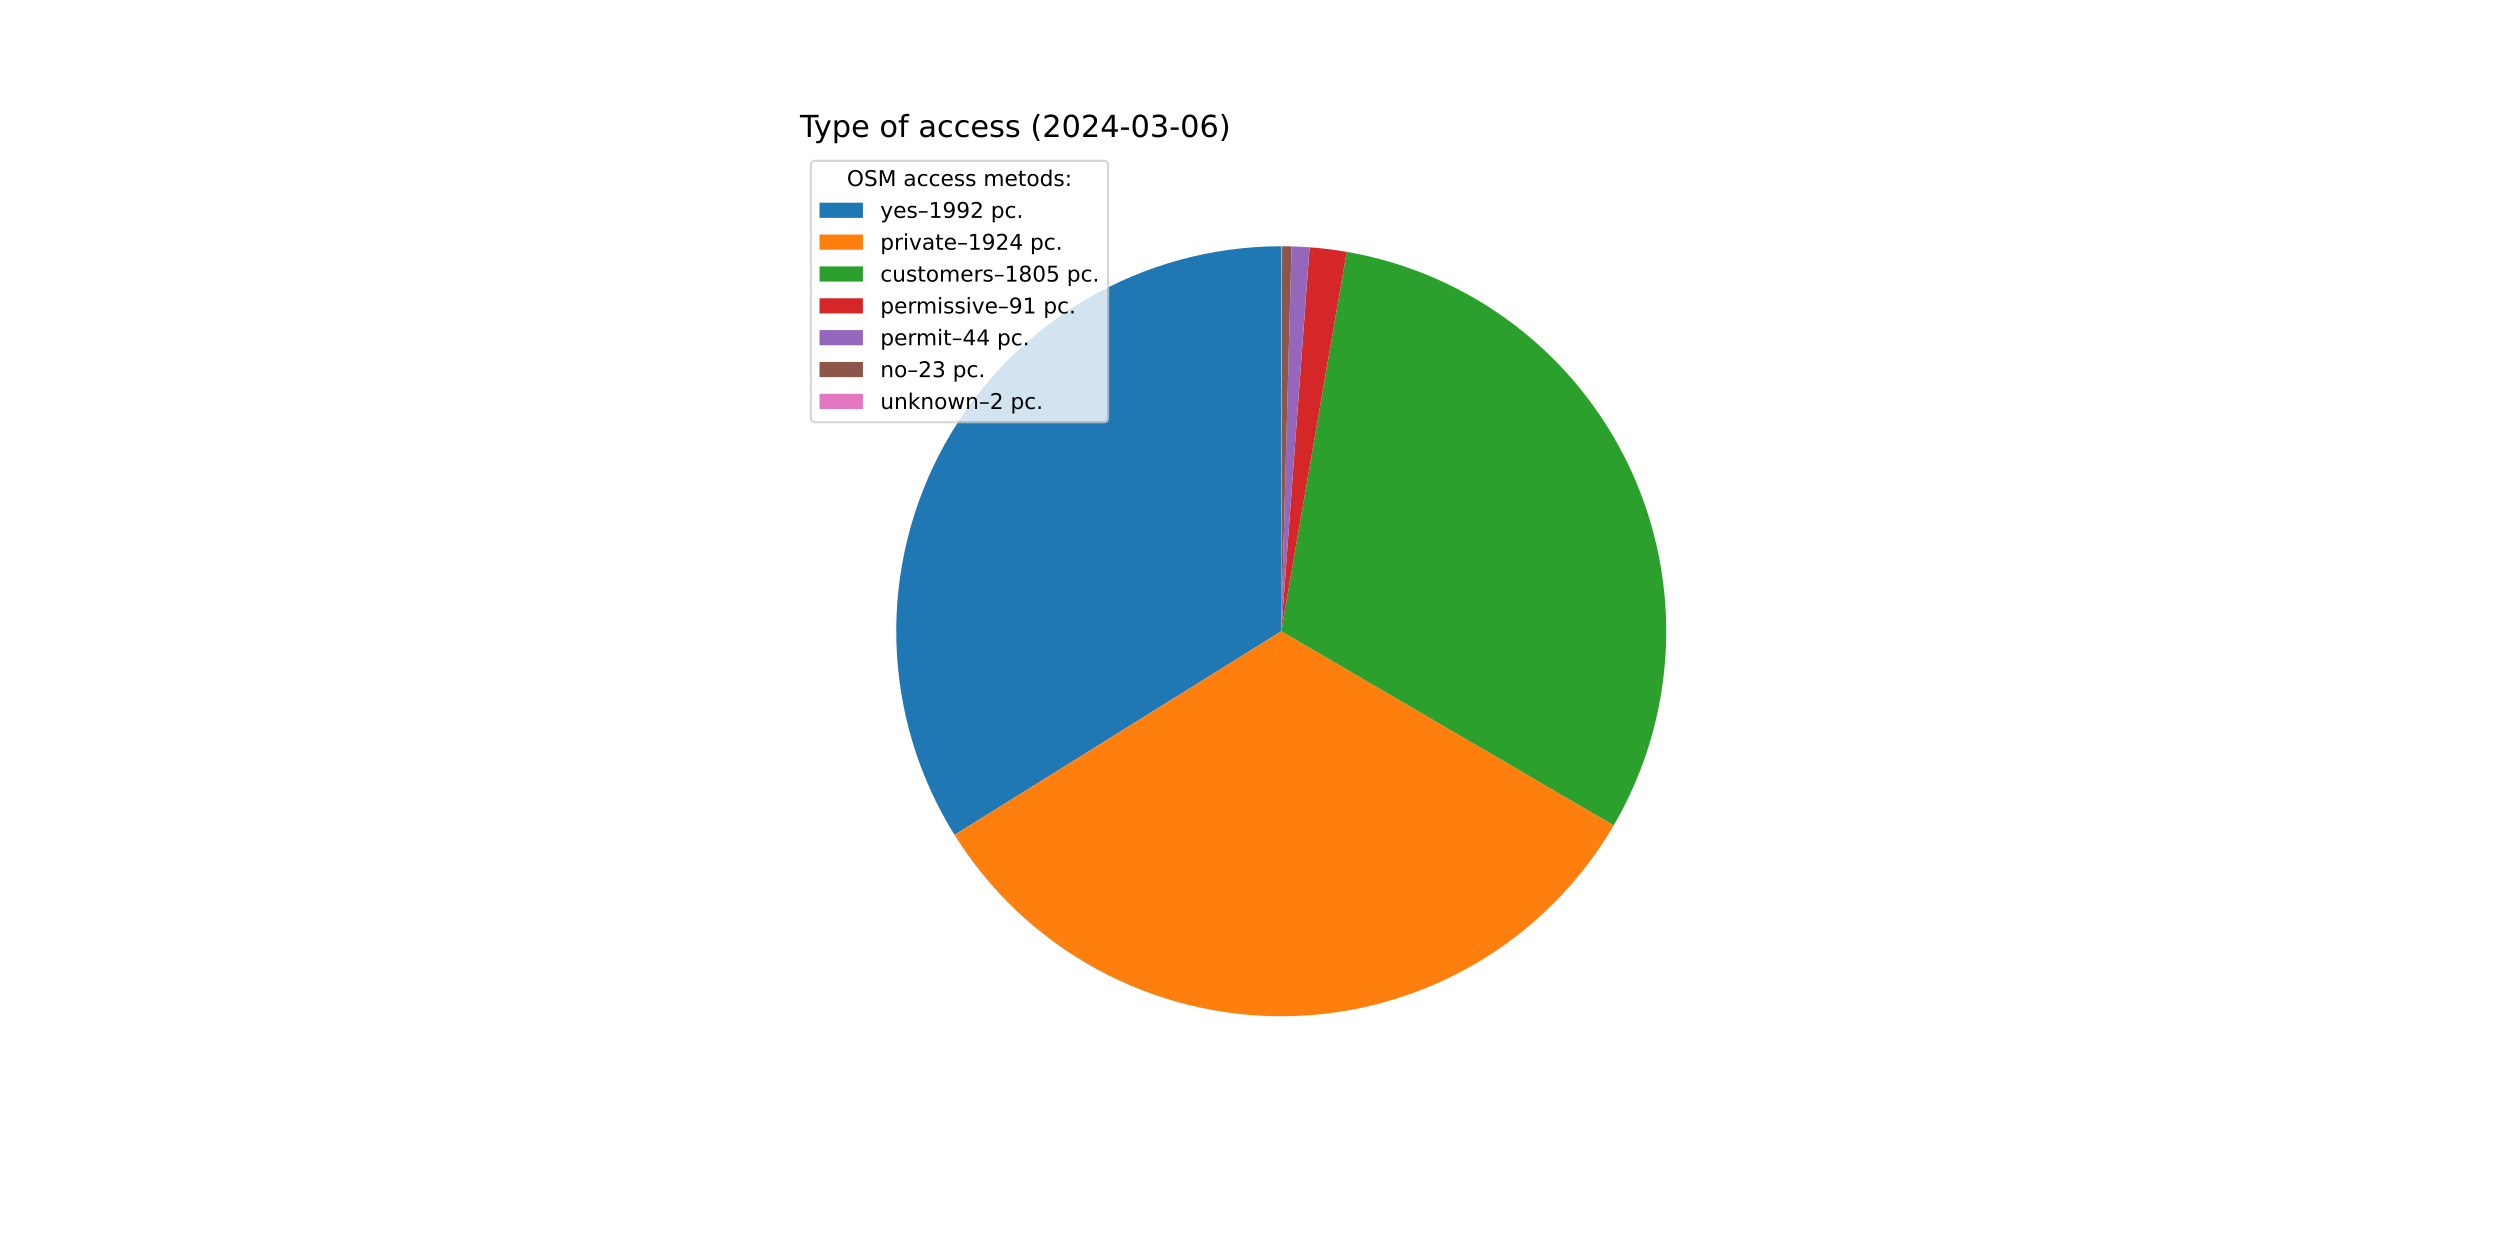
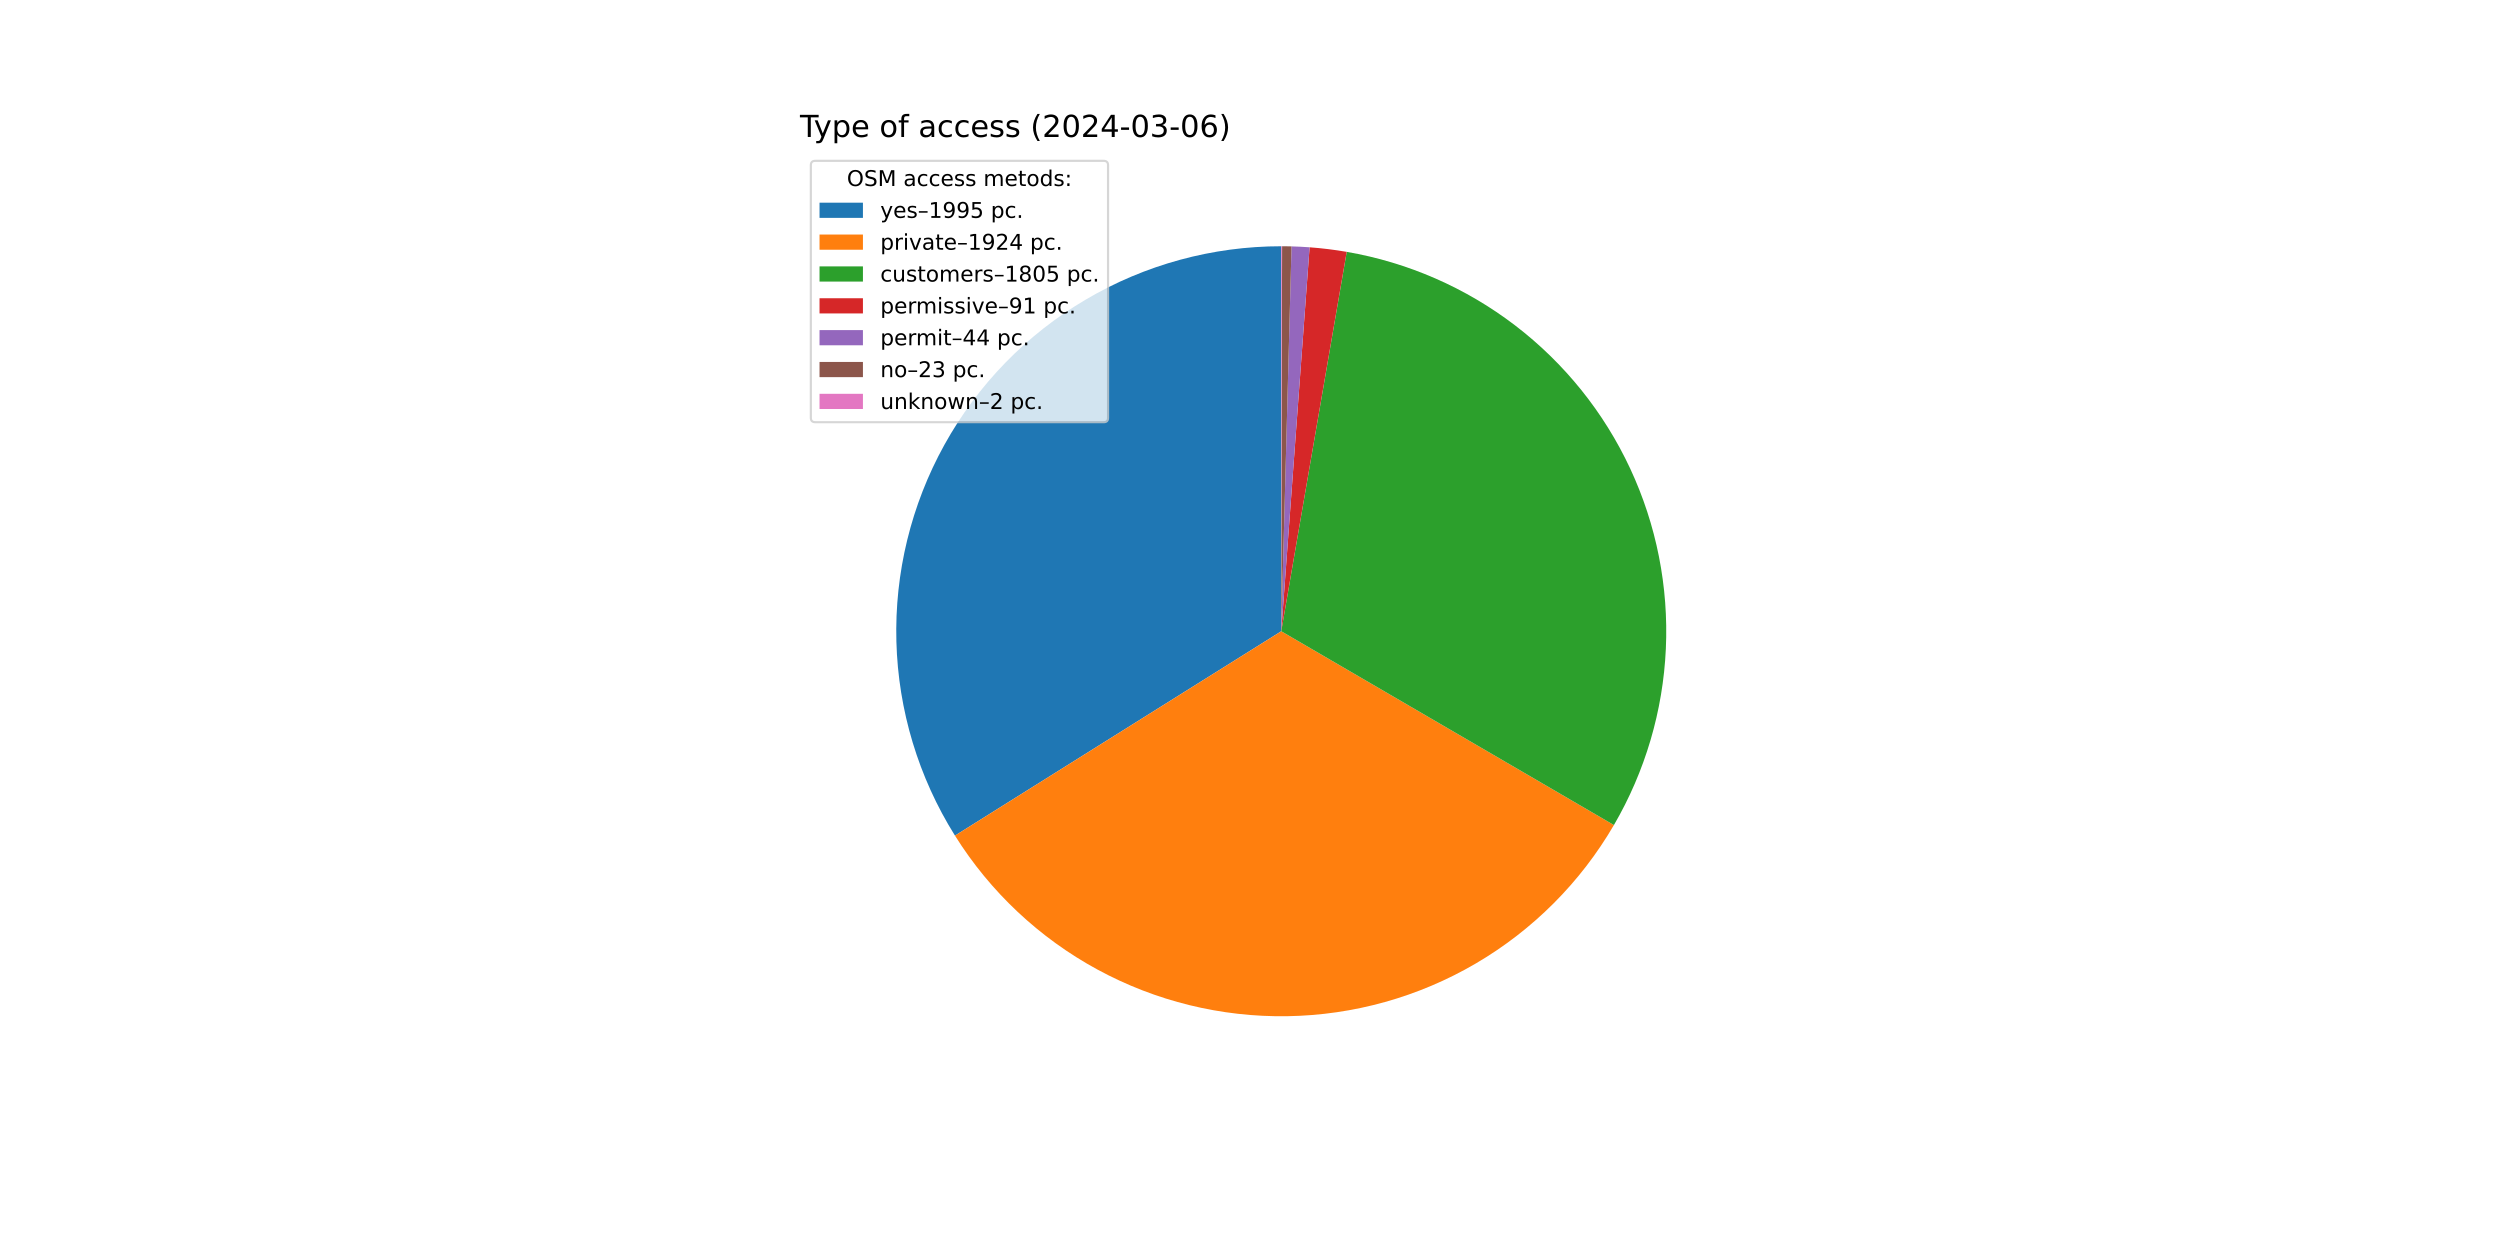
<svg xmlns="http://www.w3.org/2000/svg" xmlns:xlink="http://www.w3.org/1999/xlink" width="1152pt" height="576pt" viewBox="0 0 1152 576" version="1.1">
  <defs>
    <style type="text/css">*{stroke-linejoin: round; stroke-linecap: butt}</style>
  </defs>
  <g id="figure_1">
    <g id="patch_1">
      <path d="M 0 576  L 1152 576  L 1152 0  L 0 0  z " style="fill: #ffffff" />
    </g>
    <g id="axes_1">
      <g id="patch_2">
-         <path d="M 590.4 113.472  C 558.752 113.472 527.673 121.941 500.4 137.996  C 473.126 154.051 450.64 177.116 435.282 204.788  C 419.924 232.459 412.246 263.743 413.049 295.381  C 413.852 327.019 423.106 357.873 439.849 384.73  L 590.4 290.88  z " style="fill: #1f77b4" />
+         <path d="M 590.4 113.472  C 558.72 113.472 527.611 121.958 500.319 138.044  C 473.027 154.13 450.535 177.236 435.191 204.952  C 419.846 232.668 412.202 263.994 413.056 295.663  C 413.911 327.331 423.232 358.2 440.048 385.049  L 590.4 290.88  z " style="fill: #1f77b4" />
      </g>
      <g id="patch_3">
-         <path d="M 439.849 384.73  C 456.013 410.66 478.605 431.98 505.428 446.615  C 532.251 461.25 562.406 468.71 592.959 468.27  C 623.511 467.829 653.438 459.502 679.828 444.1  C 706.218 428.697 728.186 406.735 743.596 380.349  L 590.4 290.88  z " style="fill: #ff7f0e" />
+         <path d="M 440.048 385.049  C 456.259 410.932 478.881 432.195 505.718 446.773  C 532.554 461.35 562.705 468.754 593.242 468.265  C 623.778 467.776 653.676 459.41 680.032 443.98  C 706.388 428.55 728.318 406.573 743.691 380.185  L 590.4 290.88  z " style="fill: #ff7f0e" />
      </g>
      <g id="patch_4">
-         <path d="M 743.596 380.349  C 758.043 355.611 766.286 327.738 767.616 299.122  C 768.947 270.506 763.327 241.988 751.239 216.016  C 739.15 190.045 720.948 167.383 698.195 149.977  C 675.443 132.57 648.809 120.931 620.579 116.058  L 590.4 290.88  z " style="fill: #2ca02c" />
+         <path d="M 743.691 380.185  C 758.105 355.445 766.317 327.579 767.623 298.976  C 768.93 270.373 763.293 241.875 751.195 215.923  C 739.098 189.972 720.895 167.331 698.149 149.941  C 675.402 132.551 648.78 120.923 620.564 116.055  L 590.4 290.88  z " style="fill: #2ca02c" />
      </g>
      <g id="patch_5">
-         <path d="M 620.579 116.058  C 617.746 115.569 614.902 115.149 612.048 114.798  C 609.195 114.447 606.333 114.166 603.466 113.954  L 590.4 290.88  z " style="fill: #d62728" />
+         <path d="M 620.564 116.055  C 617.732 115.567 614.889 115.147 612.037 114.796  C 609.185 114.446 606.325 114.165 603.46 113.953  L 590.4 290.88  z " style="fill: #d62728" />
      </g>
      <g id="patch_6">
-         <path d="M 603.466 113.954  C 602.08 113.851 600.693 113.765 599.305 113.696  C 597.916 113.626 596.527 113.572 595.138 113.535  L 590.4 290.88  z " style="fill: #9467bd" />
+         <path d="M 603.46 113.953  C 602.074 113.851 600.688 113.765 599.3 113.695  C 597.913 113.626 596.524 113.572 595.136 113.535  L 590.4 290.88  z " style="fill: #9467bd" />
      </g>
      <g id="patch_7">
-         <path d="M 595.138 113.535  C 594.412 113.516 593.685 113.501 592.959 113.49  C 592.232 113.48 591.506 113.474 590.779 113.472  L 590.4 290.88  z " style="fill: #8c564b" />
+         <path d="M 595.136 113.535  C 594.41 113.516 593.684 113.501 592.957 113.49  C 592.231 113.48 591.505 113.474 590.779 113.472  L 590.4 290.88  z " style="fill: #8c564b" />
      </g>
      <g id="patch_8">
-         <path d="M 590.779 113.472  C 590.716 113.472 590.653 113.472 590.59 113.472  C 590.526 113.472 590.463 113.472 590.4 113.472  L 590.4 290.88  z " style="fill: #e377c2" />
+         <path d="M 590.779 113.472  C 590.716 113.472 590.653 113.472 590.589 113.472  C 590.526 113.472 590.463 113.472 590.4 113.472  L 590.4 290.88  z " style="fill: #e377c2" />
      </g>
      <g id="matplotlib.axis_1" />
      <g id="matplotlib.axis_2" />
      <g id="text_1">
        <g transform="translate(368.64 63.12) scale(0.14 -0.14)">
          <defs>
            <path id="DejaVuSans-54" d="M -19 4666  L 3928 4666  L 3928 4134  L 2272 4134  L 2272 0  L 1638 0  L 1638 4134  L -19 4134  L -19 4666  z " transform="scale(0.015625)" />
            <path id="DejaVuSans-79" d="M 2059 -325  Q 1816 -950 1584 -1140  Q 1353 -1331 966 -1331  L 506 -1331  L 506 -850  L 844 -850  Q 1081 -850 1212 -737  Q 1344 -625 1503 -206  L 1606 56  L 191 3500  L 800 3500  L 1894 763  L 2988 3500  L 3597 3500  L 2059 -325  z " transform="scale(0.015625)" />
            <path id="DejaVuSans-70" d="M 1159 525  L 1159 -1331  L 581 -1331  L 581 3500  L 1159 3500  L 1159 2969  Q 1341 3281 1617 3432  Q 1894 3584 2278 3584  Q 2916 3584 3314 3078  Q 3713 2572 3713 1747  Q 3713 922 3314 415  Q 2916 -91 2278 -91  Q 1894 -91 1617 61  Q 1341 213 1159 525  z M 3116 1747  Q 3116 2381 2855 2742  Q 2594 3103 2138 3103  Q 1681 3103 1420 2742  Q 1159 2381 1159 1747  Q 1159 1113 1420 752  Q 1681 391 2138 391  Q 2594 391 2855 752  Q 3116 1113 3116 1747  z " transform="scale(0.015625)" />
            <path id="DejaVuSans-65" d="M 3597 1894  L 3597 1613  L 953 1613  Q 991 1019 1311 708  Q 1631 397 2203 397  Q 2534 397 2845 478  Q 3156 559 3463 722  L 3463 178  Q 3153 47 2828 -22  Q 2503 -91 2169 -91  Q 1331 -91 842 396  Q 353 884 353 1716  Q 353 2575 817 3079  Q 1281 3584 2069 3584  Q 2775 3584 3186 3129  Q 3597 2675 3597 1894  z M 3022 2063  Q 3016 2534 2758 2815  Q 2500 3097 2075 3097  Q 1594 3097 1305 2825  Q 1016 2553 972 2059  L 3022 2063  z " transform="scale(0.015625)" />
            <path id="DejaVuSans-20" transform="scale(0.015625)" />
            <path id="DejaVuSans-6f" d="M 1959 3097  Q 1497 3097 1228 2736  Q 959 2375 959 1747  Q 959 1119 1226 758  Q 1494 397 1959 397  Q 2419 397 2687 759  Q 2956 1122 2956 1747  Q 2956 2369 2687 2733  Q 2419 3097 1959 3097  z M 1959 3584  Q 2709 3584 3137 3096  Q 3566 2609 3566 1747  Q 3566 888 3137 398  Q 2709 -91 1959 -91  Q 1206 -91 779 398  Q 353 888 353 1747  Q 353 2609 779 3096  Q 1206 3584 1959 3584  z " transform="scale(0.015625)" />
            <path id="DejaVuSans-66" d="M 2375 4863  L 2375 4384  L 1825 4384  Q 1516 4384 1395 4259  Q 1275 4134 1275 3809  L 1275 3500  L 2222 3500  L 2222 3053  L 1275 3053  L 1275 0  L 697 0  L 697 3053  L 147 3053  L 147 3500  L 697 3500  L 697 3744  Q 697 4328 969 4595  Q 1241 4863 1831 4863  L 2375 4863  z " transform="scale(0.015625)" />
            <path id="DejaVuSans-61" d="M 2194 1759  Q 1497 1759 1228 1600  Q 959 1441 959 1056  Q 959 750 1161 570  Q 1363 391 1709 391  Q 2188 391 2477 730  Q 2766 1069 2766 1631  L 2766 1759  L 2194 1759  z M 3341 1997  L 3341 0  L 2766 0  L 2766 531  Q 2569 213 2275 61  Q 1981 -91 1556 -91  Q 1019 -91 701 211  Q 384 513 384 1019  Q 384 1609 779 1909  Q 1175 2209 1959 2209  L 2766 2209  L 2766 2266  Q 2766 2663 2505 2880  Q 2244 3097 1772 3097  Q 1472 3097 1187 3025  Q 903 2953 641 2809  L 641 3341  Q 956 3463 1253 3523  Q 1550 3584 1831 3584  Q 2591 3584 2966 3190  Q 3341 2797 3341 1997  z " transform="scale(0.015625)" />
            <path id="DejaVuSans-63" d="M 3122 3366  L 3122 2828  Q 2878 2963 2633 3030  Q 2388 3097 2138 3097  Q 1578 3097 1268 2742  Q 959 2388 959 1747  Q 959 1106 1268 751  Q 1578 397 2138 397  Q 2388 397 2633 464  Q 2878 531 3122 666  L 3122 134  Q 2881 22 2623 -34  Q 2366 -91 2075 -91  Q 1284 -91 818 406  Q 353 903 353 1747  Q 353 2603 823 3093  Q 1294 3584 2113 3584  Q 2378 3584 2631 3529  Q 2884 3475 3122 3366  z " transform="scale(0.015625)" />
            <path id="DejaVuSans-73" d="M 2834 3397  L 2834 2853  Q 2591 2978 2328 3040  Q 2066 3103 1784 3103  Q 1356 3103 1142 2972  Q 928 2841 928 2578  Q 928 2378 1081 2264  Q 1234 2150 1697 2047  L 1894 2003  Q 2506 1872 2764 1633  Q 3022 1394 3022 966  Q 3022 478 2636 193  Q 2250 -91 1575 -91  Q 1294 -91 989 -36  Q 684 19 347 128  L 347 722  Q 666 556 975 473  Q 1284 391 1588 391  Q 1994 391 2212 530  Q 2431 669 2431 922  Q 2431 1156 2273 1281  Q 2116 1406 1581 1522  L 1381 1569  Q 847 1681 609 1914  Q 372 2147 372 2553  Q 372 3047 722 3315  Q 1072 3584 1716 3584  Q 2034 3584 2315 3537  Q 2597 3491 2834 3397  z " transform="scale(0.015625)" />
            <path id="DejaVuSans-28" d="M 1984 4856  Q 1566 4138 1362 3434  Q 1159 2731 1159 2009  Q 1159 1288 1364 580  Q 1569 -128 1984 -844  L 1484 -844  Q 1016 -109 783 600  Q 550 1309 550 2009  Q 550 2706 781 3412  Q 1013 4119 1484 4856  L 1984 4856  z " transform="scale(0.015625)" />
            <path id="DejaVuSans-32" d="M 1228 531  L 3431 531  L 3431 0  L 469 0  L 469 531  Q 828 903 1448 1529  Q 2069 2156 2228 2338  Q 2531 2678 2651 2914  Q 2772 3150 2772 3378  Q 2772 3750 2511 3984  Q 2250 4219 1831 4219  Q 1534 4219 1204 4116  Q 875 4013 500 3803  L 500 4441  Q 881 4594 1212 4672  Q 1544 4750 1819 4750  Q 2544 4750 2975 4387  Q 3406 4025 3406 3419  Q 3406 3131 3298 2873  Q 3191 2616 2906 2266  Q 2828 2175 2409 1742  Q 1991 1309 1228 531  z " transform="scale(0.015625)" />
            <path id="DejaVuSans-30" d="M 2034 4250  Q 1547 4250 1301 3770  Q 1056 3291 1056 2328  Q 1056 1369 1301 889  Q 1547 409 2034 409  Q 2525 409 2770 889  Q 3016 1369 3016 2328  Q 3016 3291 2770 3770  Q 2525 4250 2034 4250  z M 2034 4750  Q 2819 4750 3233 4129  Q 3647 3509 3647 2328  Q 3647 1150 3233 529  Q 2819 -91 2034 -91  Q 1250 -91 836 529  Q 422 1150 422 2328  Q 422 3509 836 4129  Q 1250 4750 2034 4750  z " transform="scale(0.015625)" />
            <path id="DejaVuSans-34" d="M 2419 4116  L 825 1625  L 2419 1625  L 2419 4116  z M 2253 4666  L 3047 4666  L 3047 1625  L 3713 1625  L 3713 1100  L 3047 1100  L 3047 0  L 2419 0  L 2419 1100  L 313 1100  L 313 1709  L 2253 4666  z " transform="scale(0.015625)" />
            <path id="DejaVuSans-2d" d="M 313 2009  L 1997 2009  L 1997 1497  L 313 1497  L 313 2009  z " transform="scale(0.015625)" />
            <path id="DejaVuSans-33" d="M 2597 2516  Q 3050 2419 3304 2112  Q 3559 1806 3559 1356  Q 3559 666 3084 287  Q 2609 -91 1734 -91  Q 1441 -91 1130 -33  Q 819 25 488 141  L 488 750  Q 750 597 1062 519  Q 1375 441 1716 441  Q 2309 441 2620 675  Q 2931 909 2931 1356  Q 2931 1769 2642 2001  Q 2353 2234 1838 2234  L 1294 2234  L 1294 2753  L 1863 2753  Q 2328 2753 2575 2939  Q 2822 3125 2822 3475  Q 2822 3834 2567 4026  Q 2313 4219 1838 4219  Q 1578 4219 1281 4162  Q 984 4106 628 3988  L 628 4550  Q 988 4650 1302 4700  Q 1616 4750 1894 4750  Q 2613 4750 3031 4423  Q 3450 4097 3450 3541  Q 3450 3153 3228 2886  Q 3006 2619 2597 2516  z " transform="scale(0.015625)" />
            <path id="DejaVuSans-36" d="M 2113 2584  Q 1688 2584 1439 2293  Q 1191 2003 1191 1497  Q 1191 994 1439 701  Q 1688 409 2113 409  Q 2538 409 2786 701  Q 3034 994 3034 1497  Q 3034 2003 2786 2293  Q 2538 2584 2113 2584  z M 3366 4563  L 3366 3988  Q 3128 4100 2886 4159  Q 2644 4219 2406 4219  Q 1781 4219 1451 3797  Q 1122 3375 1075 2522  Q 1259 2794 1537 2939  Q 1816 3084 2150 3084  Q 2853 3084 3261 2657  Q 3669 2231 3669 1497  Q 3669 778 3244 343  Q 2819 -91 2113 -91  Q 1303 -91 875 529  Q 447 1150 447 2328  Q 447 3434 972 4092  Q 1497 4750 2381 4750  Q 2619 4750 2861 4703  Q 3103 4656 3366 4563  z " transform="scale(0.015625)" />
            <path id="DejaVuSans-29" d="M 513 4856  L 1013 4856  Q 1481 4119 1714 3412  Q 1947 2706 1947 2009  Q 1947 1309 1714 600  Q 1481 -109 1013 -844  L 513 -844  Q 928 -128 1133 580  Q 1338 1288 1338 2009  Q 1338 2731 1133 3434  Q 928 4138 513 4856  z " transform="scale(0.015625)" />
          </defs>
          <use xlink:href="#DejaVuSans-54" />
          <use xlink:href="#DejaVuSans-79" x="45.459" />
          <use xlink:href="#DejaVuSans-70" x="104.639" />
          <use xlink:href="#DejaVuSans-65" x="168.115" />
          <use xlink:href="#DejaVuSans-20" x="229.639" />
          <use xlink:href="#DejaVuSans-6f" x="261.426" />
          <use xlink:href="#DejaVuSans-66" x="322.607" />
          <use xlink:href="#DejaVuSans-20" x="357.812" />
          <use xlink:href="#DejaVuSans-61" x="389.6" />
          <use xlink:href="#DejaVuSans-63" x="450.879" />
          <use xlink:href="#DejaVuSans-63" x="505.859" />
          <use xlink:href="#DejaVuSans-65" x="560.84" />
          <use xlink:href="#DejaVuSans-73" x="622.363" />
          <use xlink:href="#DejaVuSans-73" x="674.463" />
          <use xlink:href="#DejaVuSans-20" x="726.562" />
          <use xlink:href="#DejaVuSans-28" x="758.35" />
          <use xlink:href="#DejaVuSans-32" x="797.363" />
          <use xlink:href="#DejaVuSans-30" x="860.986" />
          <use xlink:href="#DejaVuSans-32" x="924.609" />
          <use xlink:href="#DejaVuSans-34" x="988.232" />
          <use xlink:href="#DejaVuSans-2d" x="1051.855" />
          <use xlink:href="#DejaVuSans-30" x="1087.939" />
          <use xlink:href="#DejaVuSans-33" x="1151.562" />
          <use xlink:href="#DejaVuSans-2d" x="1215.186" />
          <use xlink:href="#DejaVuSans-30" x="1251.27" />
          <use xlink:href="#DejaVuSans-36" x="1314.893" />
          <use xlink:href="#DejaVuSans-29" x="1378.516" />
        </g>
      </g>
      <g id="legend_1">
        <g id="patch_9">
          <path d="M 375.64 194.545  L 508.592 194.545  Q 510.592 194.545 510.592 192.545  L 510.592 76.12  Q 510.592 74.12 508.592 74.12  L 375.64 74.12  Q 373.64 74.12 373.64 76.12  L 373.64 192.545  Q 373.64 194.545 375.64 194.545  z " style="fill: #ffffff; opacity: 0.8; stroke: #cccccc; stroke-linejoin: miter" />
        </g>
        <g id="text_2">
          <g transform="translate(390.2353 85.71844) scale(0.1 -0.1)">
            <defs>
              <path id="DejaVuSans-4f" d="M 2522 4238  Q 1834 4238 1429 3725  Q 1025 3213 1025 2328  Q 1025 1447 1429 934  Q 1834 422 2522 422  Q 3209 422 3611 934  Q 4013 1447 4013 2328  Q 4013 3213 3611 3725  Q 3209 4238 2522 4238  z M 2522 4750  Q 3503 4750 4090 4092  Q 4678 3434 4678 2328  Q 4678 1225 4090 567  Q 3503 -91 2522 -91  Q 1538 -91 948 565  Q 359 1222 359 2328  Q 359 3434 948 4092  Q 1538 4750 2522 4750  z " transform="scale(0.015625)" />
              <path id="DejaVuSans-53" d="M 3425 4513  L 3425 3897  Q 3066 4069 2747 4153  Q 2428 4238 2131 4238  Q 1616 4238 1336 4038  Q 1056 3838 1056 3469  Q 1056 3159 1242 3001  Q 1428 2844 1947 2747  L 2328 2669  Q 3034 2534 3370 2195  Q 3706 1856 3706 1288  Q 3706 609 3251 259  Q 2797 -91 1919 -91  Q 1588 -91 1214 -16  Q 841 59 441 206  L 441 856  Q 825 641 1194 531  Q 1563 422 1919 422  Q 2459 422 2753 634  Q 3047 847 3047 1241  Q 3047 1584 2836 1778  Q 2625 1972 2144 2069  L 1759 2144  Q 1053 2284 737 2584  Q 422 2884 422 3419  Q 422 4038 858 4394  Q 1294 4750 2059 4750  Q 2388 4750 2728 4690  Q 3069 4631 3425 4513  z " transform="scale(0.015625)" />
              <path id="DejaVuSans-4d" d="M 628 4666  L 1569 4666  L 2759 1491  L 3956 4666  L 4897 4666  L 4897 0  L 4281 0  L 4281 4097  L 3078 897  L 2444 897  L 1241 4097  L 1241 0  L 628 0  L 628 4666  z " transform="scale(0.015625)" />
              <path id="DejaVuSans-6d" d="M 3328 2828  Q 3544 3216 3844 3400  Q 4144 3584 4550 3584  Q 5097 3584 5394 3201  Q 5691 2819 5691 2113  L 5691 0  L 5113 0  L 5113 2094  Q 5113 2597 4934 2840  Q 4756 3084 4391 3084  Q 3944 3084 3684 2787  Q 3425 2491 3425 1978  L 3425 0  L 2847 0  L 2847 2094  Q 2847 2600 2669 2842  Q 2491 3084 2119 3084  Q 1678 3084 1418 2786  Q 1159 2488 1159 1978  L 1159 0  L 581 0  L 581 3500  L 1159 3500  L 1159 2956  Q 1356 3278 1631 3431  Q 1906 3584 2284 3584  Q 2666 3584 2933 3390  Q 3200 3197 3328 2828  z " transform="scale(0.015625)" />
              <path id="DejaVuSans-74" d="M 1172 4494  L 1172 3500  L 2356 3500  L 2356 3053  L 1172 3053  L 1172 1153  Q 1172 725 1289 603  Q 1406 481 1766 481  L 2356 481  L 2356 0  L 1766 0  Q 1100 0 847 248  Q 594 497 594 1153  L 594 3053  L 172 3053  L 172 3500  L 594 3500  L 594 4494  L 1172 4494  z " transform="scale(0.015625)" />
              <path id="DejaVuSans-64" d="M 2906 2969  L 2906 4863  L 3481 4863  L 3481 0  L 2906 0  L 2906 525  Q 2725 213 2448 61  Q 2172 -91 1784 -91  Q 1150 -91 751 415  Q 353 922 353 1747  Q 353 2572 751 3078  Q 1150 3584 1784 3584  Q 2172 3584 2448 3432  Q 2725 3281 2906 2969  z M 947 1747  Q 947 1113 1208 752  Q 1469 391 1925 391  Q 2381 391 2643 752  Q 2906 1113 2906 1747  Q 2906 2381 2643 2742  Q 2381 3103 1925 3103  Q 1469 3103 1208 2742  Q 947 2381 947 1747  z " transform="scale(0.015625)" />
              <path id="DejaVuSans-3a" d="M 750 794  L 1409 794  L 1409 0  L 750 0  L 750 794  z M 750 3309  L 1409 3309  L 1409 2516  L 750 2516  L 750 3309  z " transform="scale(0.015625)" />
            </defs>
            <use xlink:href="#DejaVuSans-4f" />
            <use xlink:href="#DejaVuSans-53" x="78.711" />
            <use xlink:href="#DejaVuSans-4d" x="142.188" />
            <use xlink:href="#DejaVuSans-20" x="228.467" />
            <use xlink:href="#DejaVuSans-61" x="260.254" />
            <use xlink:href="#DejaVuSans-63" x="321.533" />
            <use xlink:href="#DejaVuSans-63" x="376.514" />
            <use xlink:href="#DejaVuSans-65" x="431.494" />
            <use xlink:href="#DejaVuSans-73" x="493.018" />
            <use xlink:href="#DejaVuSans-73" x="545.117" />
            <use xlink:href="#DejaVuSans-20" x="597.217" />
            <use xlink:href="#DejaVuSans-6d" x="629.004" />
            <use xlink:href="#DejaVuSans-65" x="726.416" />
            <use xlink:href="#DejaVuSans-74" x="787.939" />
            <use xlink:href="#DejaVuSans-6f" x="827.148" />
            <use xlink:href="#DejaVuSans-64" x="888.33" />
            <use xlink:href="#DejaVuSans-73" x="951.807" />
            <use xlink:href="#DejaVuSans-3a" x="1003.906" />
          </g>
        </g>
        <g id="patch_10">
          <path d="M 377.64 100.397  L 397.64 100.397  L 397.64 93.397  L 377.64 93.397  z " style="fill: #1f77b4" />
        </g>
        <g id="text_3">
          <g transform="translate(405.64 100.3966) scale(0.1 -0.1)">
            <defs>
              <path id="DejaVuSans-2013" d="M 313 1978  L 2888 1978  L 2888 1528  L 313 1528  L 313 1978  z " transform="scale(0.015625)" />
              <path id="DejaVuSans-31" d="M 794 531  L 1825 531  L 1825 4091  L 703 3866  L 703 4441  L 1819 4666  L 2450 4666  L 2450 531  L 3481 531  L 3481 0  L 794 0  L 794 531  z " transform="scale(0.015625)" />
              <path id="DejaVuSans-39" d="M 703 97  L 703 672  Q 941 559 1184 500  Q 1428 441 1663 441  Q 2288 441 2617 861  Q 2947 1281 2994 2138  Q 2813 1869 2534 1725  Q 2256 1581 1919 1581  Q 1219 1581 811 2004  Q 403 2428 403 3163  Q 403 3881 828 4315  Q 1253 4750 1959 4750  Q 2769 4750 3195 4129  Q 3622 3509 3622 2328  Q 3622 1225 3098 567  Q 2575 -91 1691 -91  Q 1453 -91 1209 -44  Q 966 3 703 97  z M 1959 2075  Q 2384 2075 2632 2365  Q 2881 2656 2881 3163  Q 2881 3666 2632 3958  Q 2384 4250 1959 4250  Q 1534 4250 1286 3958  Q 1038 3666 1038 3163  Q 1038 2656 1286 2365  Q 1534 2075 1959 2075  z " transform="scale(0.015625)" />
+               <path id="DejaVuSans-35" d="M 691 4666  L 3169 4666  L 3169 4134  L 1269 4134  L 1269 2991  Q 1406 3038 1543 3061  Q 1681 3084 1819 3084  Q 2600 3084 3056 2656  Q 3513 2228 3513 1497  Q 3513 744 3044 326  Q 2575 -91 1722 -91  Q 1428 -91 1123 -41  Q 819 9 494 109  L 494 744  Q 775 591 1075 516  Q 1375 441 1709 441  Q 2250 441 2565 725  Q 2881 1009 2881 1497  Q 2881 1984 2565 2268  Q 2250 2553 1709 2553  Q 1456 2553 1204 2497  Q 953 2441 691 2322  L 691 4666  z " transform="scale(0.015625)" />
              <path id="DejaVuSans-2e" d="M 684 794  L 1344 794  L 1344 0  L 684 0  L 684 794  z " transform="scale(0.015625)" />
            </defs>
            <use xlink:href="#DejaVuSans-79" />
            <use xlink:href="#DejaVuSans-65" x="59.18" />
            <use xlink:href="#DejaVuSans-73" x="120.703" />
            <use xlink:href="#DejaVuSans-2013" x="172.803" />
            <use xlink:href="#DejaVuSans-31" x="222.803" />
            <use xlink:href="#DejaVuSans-39" x="286.426" />
            <use xlink:href="#DejaVuSans-39" x="350.049" />
-             <use xlink:href="#DejaVuSans-32" x="413.672" />
+             <use xlink:href="#DejaVuSans-35" x="413.672" />
            <use xlink:href="#DejaVuSans-20" x="477.295" />
            <use xlink:href="#DejaVuSans-70" x="509.082" />
            <use xlink:href="#DejaVuSans-63" x="572.559" />
            <use xlink:href="#DejaVuSans-2e" x="627.539" />
          </g>
        </g>
        <g id="patch_11">
          <path d="M 377.64 115.075  L 397.64 115.075  L 397.64 108.075  L 377.64 108.075  z " style="fill: #ff7f0e" />
        </g>
        <g id="text_4">
          <g transform="translate(405.64 115.0747) scale(0.1 -0.1)">
            <defs>
              <path id="DejaVuSans-72" d="M 2631 2963  Q 2534 3019 2420 3045  Q 2306 3072 2169 3072  Q 1681 3072 1420 2755  Q 1159 2438 1159 1844  L 1159 0  L 581 0  L 581 3500  L 1159 3500  L 1159 2956  Q 1341 3275 1631 3429  Q 1922 3584 2338 3584  Q 2397 3584 2469 3576  Q 2541 3569 2628 3553  L 2631 2963  z " transform="scale(0.015625)" />
              <path id="DejaVuSans-69" d="M 603 3500  L 1178 3500  L 1178 0  L 603 0  L 603 3500  z M 603 4863  L 1178 4863  L 1178 4134  L 603 4134  L 603 4863  z " transform="scale(0.015625)" />
              <path id="DejaVuSans-76" d="M 191 3500  L 800 3500  L 1894 563  L 2988 3500  L 3597 3500  L 2284 0  L 1503 0  L 191 3500  z " transform="scale(0.015625)" />
            </defs>
            <use xlink:href="#DejaVuSans-70" />
            <use xlink:href="#DejaVuSans-72" x="63.477" />
            <use xlink:href="#DejaVuSans-69" x="104.59" />
            <use xlink:href="#DejaVuSans-76" x="132.373" />
            <use xlink:href="#DejaVuSans-61" x="191.553" />
            <use xlink:href="#DejaVuSans-74" x="252.832" />
            <use xlink:href="#DejaVuSans-65" x="292.041" />
            <use xlink:href="#DejaVuSans-2013" x="353.564" />
            <use xlink:href="#DejaVuSans-31" x="403.564" />
            <use xlink:href="#DejaVuSans-39" x="467.188" />
            <use xlink:href="#DejaVuSans-32" x="530.811" />
            <use xlink:href="#DejaVuSans-34" x="594.434" />
            <use xlink:href="#DejaVuSans-20" x="658.057" />
            <use xlink:href="#DejaVuSans-70" x="689.844" />
            <use xlink:href="#DejaVuSans-63" x="753.32" />
            <use xlink:href="#DejaVuSans-2e" x="808.301" />
          </g>
        </g>
        <g id="patch_12">
          <path d="M 377.64 129.753  L 397.64 129.753  L 397.64 122.753  L 377.64 122.753  z " style="fill: #2ca02c" />
        </g>
        <g id="text_5">
          <g transform="translate(405.64 129.7528) scale(0.1 -0.1)">
            <defs>
              <path id="DejaVuSans-75" d="M 544 1381  L 544 3500  L 1119 3500  L 1119 1403  Q 1119 906 1312 657  Q 1506 409 1894 409  Q 2359 409 2629 706  Q 2900 1003 2900 1516  L 2900 3500  L 3475 3500  L 3475 0  L 2900 0  L 2900 538  Q 2691 219 2414 64  Q 2138 -91 1772 -91  Q 1169 -91 856 284  Q 544 659 544 1381  z M 1991 3584  L 1991 3584  z " transform="scale(0.015625)" />
              <path id="DejaVuSans-38" d="M 2034 2216  Q 1584 2216 1326 1975  Q 1069 1734 1069 1313  Q 1069 891 1326 650  Q 1584 409 2034 409  Q 2484 409 2743 651  Q 3003 894 3003 1313  Q 3003 1734 2745 1975  Q 2488 2216 2034 2216  z M 1403 2484  Q 997 2584 770 2862  Q 544 3141 544 3541  Q 544 4100 942 4425  Q 1341 4750 2034 4750  Q 2731 4750 3128 4425  Q 3525 4100 3525 3541  Q 3525 3141 3298 2862  Q 3072 2584 2669 2484  Q 3125 2378 3379 2068  Q 3634 1759 3634 1313  Q 3634 634 3220 271  Q 2806 -91 2034 -91  Q 1263 -91 848 271  Q 434 634 434 1313  Q 434 1759 690 2068  Q 947 2378 1403 2484  z M 1172 3481  Q 1172 3119 1398 2916  Q 1625 2713 2034 2713  Q 2441 2713 2670 2916  Q 2900 3119 2900 3481  Q 2900 3844 2670 4047  Q 2441 4250 2034 4250  Q 1625 4250 1398 4047  Q 1172 3844 1172 3481  z " transform="scale(0.015625)" />
-               <path id="DejaVuSans-35" d="M 691 4666  L 3169 4666  L 3169 4134  L 1269 4134  L 1269 2991  Q 1406 3038 1543 3061  Q 1681 3084 1819 3084  Q 2600 3084 3056 2656  Q 3513 2228 3513 1497  Q 3513 744 3044 326  Q 2575 -91 1722 -91  Q 1428 -91 1123 -41  Q 819 9 494 109  L 494 744  Q 775 591 1075 516  Q 1375 441 1709 441  Q 2250 441 2565 725  Q 2881 1009 2881 1497  Q 2881 1984 2565 2268  Q 2250 2553 1709 2553  Q 1456 2553 1204 2497  Q 953 2441 691 2322  L 691 4666  z " transform="scale(0.015625)" />
            </defs>
            <use xlink:href="#DejaVuSans-63" />
            <use xlink:href="#DejaVuSans-75" x="54.98" />
            <use xlink:href="#DejaVuSans-73" x="118.359" />
            <use xlink:href="#DejaVuSans-74" x="170.459" />
            <use xlink:href="#DejaVuSans-6f" x="209.668" />
            <use xlink:href="#DejaVuSans-6d" x="270.85" />
            <use xlink:href="#DejaVuSans-65" x="368.262" />
            <use xlink:href="#DejaVuSans-72" x="429.785" />
            <use xlink:href="#DejaVuSans-73" x="470.898" />
            <use xlink:href="#DejaVuSans-2013" x="522.998" />
            <use xlink:href="#DejaVuSans-31" x="572.998" />
            <use xlink:href="#DejaVuSans-38" x="636.621" />
            <use xlink:href="#DejaVuSans-30" x="700.244" />
            <use xlink:href="#DejaVuSans-35" x="763.867" />
            <use xlink:href="#DejaVuSans-20" x="827.49" />
            <use xlink:href="#DejaVuSans-70" x="859.277" />
            <use xlink:href="#DejaVuSans-63" x="922.754" />
            <use xlink:href="#DejaVuSans-2e" x="977.734" />
          </g>
        </g>
        <g id="patch_13">
          <path d="M 377.64 144.431  L 397.64 144.431  L 397.64 137.431  L 377.64 137.431  z " style="fill: #d62728" />
        </g>
        <g id="text_6">
          <g transform="translate(405.64 144.4309) scale(0.1 -0.1)">
            <use xlink:href="#DejaVuSans-70" />
            <use xlink:href="#DejaVuSans-65" x="63.477" />
            <use xlink:href="#DejaVuSans-72" x="125" />
            <use xlink:href="#DejaVuSans-6d" x="164.363" />
            <use xlink:href="#DejaVuSans-69" x="261.775" />
            <use xlink:href="#DejaVuSans-73" x="289.559" />
            <use xlink:href="#DejaVuSans-73" x="341.658" />
            <use xlink:href="#DejaVuSans-69" x="393.758" />
            <use xlink:href="#DejaVuSans-76" x="421.541" />
            <use xlink:href="#DejaVuSans-65" x="480.721" />
            <use xlink:href="#DejaVuSans-2013" x="542.244" />
            <use xlink:href="#DejaVuSans-39" x="592.244" />
            <use xlink:href="#DejaVuSans-31" x="655.867" />
            <use xlink:href="#DejaVuSans-20" x="719.49" />
            <use xlink:href="#DejaVuSans-70" x="751.277" />
            <use xlink:href="#DejaVuSans-63" x="814.754" />
            <use xlink:href="#DejaVuSans-2e" x="869.734" />
          </g>
        </g>
        <g id="patch_14">
          <path d="M 377.64 159.109  L 397.64 159.109  L 397.64 152.109  L 377.64 152.109  z " style="fill: #9467bd" />
        </g>
        <g id="text_7">
          <g transform="translate(405.64 159.1091) scale(0.1 -0.1)">
            <use xlink:href="#DejaVuSans-70" />
            <use xlink:href="#DejaVuSans-65" x="63.477" />
            <use xlink:href="#DejaVuSans-72" x="125" />
            <use xlink:href="#DejaVuSans-6d" x="164.363" />
            <use xlink:href="#DejaVuSans-69" x="261.775" />
            <use xlink:href="#DejaVuSans-74" x="289.559" />
            <use xlink:href="#DejaVuSans-2013" x="328.768" />
            <use xlink:href="#DejaVuSans-34" x="378.768" />
            <use xlink:href="#DejaVuSans-34" x="442.391" />
            <use xlink:href="#DejaVuSans-20" x="506.014" />
            <use xlink:href="#DejaVuSans-70" x="537.801" />
            <use xlink:href="#DejaVuSans-63" x="601.277" />
            <use xlink:href="#DejaVuSans-2e" x="656.258" />
          </g>
        </g>
        <g id="patch_15">
          <path d="M 377.64 173.787  L 397.64 173.787  L 397.64 166.787  L 377.64 166.787  z " style="fill: #8c564b" />
        </g>
        <g id="text_8">
          <g transform="translate(405.64 173.7872) scale(0.1 -0.1)">
            <defs>
              <path id="DejaVuSans-6e" d="M 3513 2113  L 3513 0  L 2938 0  L 2938 2094  Q 2938 2591 2744 2837  Q 2550 3084 2163 3084  Q 1697 3084 1428 2787  Q 1159 2491 1159 1978  L 1159 0  L 581 0  L 581 3500  L 1159 3500  L 1159 2956  Q 1366 3272 1645 3428  Q 1925 3584 2291 3584  Q 2894 3584 3203 3211  Q 3513 2838 3513 2113  z " transform="scale(0.015625)" />
            </defs>
            <use xlink:href="#DejaVuSans-6e" />
            <use xlink:href="#DejaVuSans-6f" x="63.379" />
            <use xlink:href="#DejaVuSans-2013" x="124.561" />
            <use xlink:href="#DejaVuSans-32" x="174.561" />
            <use xlink:href="#DejaVuSans-33" x="238.184" />
            <use xlink:href="#DejaVuSans-20" x="301.807" />
            <use xlink:href="#DejaVuSans-70" x="333.594" />
            <use xlink:href="#DejaVuSans-63" x="397.07" />
            <use xlink:href="#DejaVuSans-2e" x="452.051" />
          </g>
        </g>
        <g id="patch_16">
          <path d="M 377.64 188.465  L 397.64 188.465  L 397.64 181.465  L 377.64 181.465  z " style="fill: #e377c2" />
        </g>
        <g id="text_9">
          <g transform="translate(405.64 188.4653) scale(0.1 -0.1)">
            <defs>
              <path id="DejaVuSans-6b" d="M 581 4863  L 1159 4863  L 1159 1991  L 2875 3500  L 3609 3500  L 1753 1863  L 3688 0  L 2938 0  L 1159 1709  L 1159 0  L 581 0  L 581 4863  z " transform="scale(0.015625)" />
              <path id="DejaVuSans-77" d="M 269 3500  L 844 3500  L 1563 769  L 2278 3500  L 2956 3500  L 3675 769  L 4391 3500  L 4966 3500  L 4050 0  L 3372 0  L 2619 2869  L 1863 0  L 1184 0  L 269 3500  z " transform="scale(0.015625)" />
            </defs>
            <use xlink:href="#DejaVuSans-75" />
            <use xlink:href="#DejaVuSans-6e" x="63.379" />
            <use xlink:href="#DejaVuSans-6b" x="126.758" />
            <use xlink:href="#DejaVuSans-6e" x="184.668" />
            <use xlink:href="#DejaVuSans-6f" x="248.047" />
            <use xlink:href="#DejaVuSans-77" x="309.229" />
            <use xlink:href="#DejaVuSans-6e" x="391.016" />
            <use xlink:href="#DejaVuSans-2013" x="454.395" />
            <use xlink:href="#DejaVuSans-32" x="504.395" />
            <use xlink:href="#DejaVuSans-20" x="568.018" />
            <use xlink:href="#DejaVuSans-70" x="599.805" />
            <use xlink:href="#DejaVuSans-63" x="663.281" />
            <use xlink:href="#DejaVuSans-2e" x="718.262" />
          </g>
        </g>
      </g>
    </g>
  </g>
</svg>
